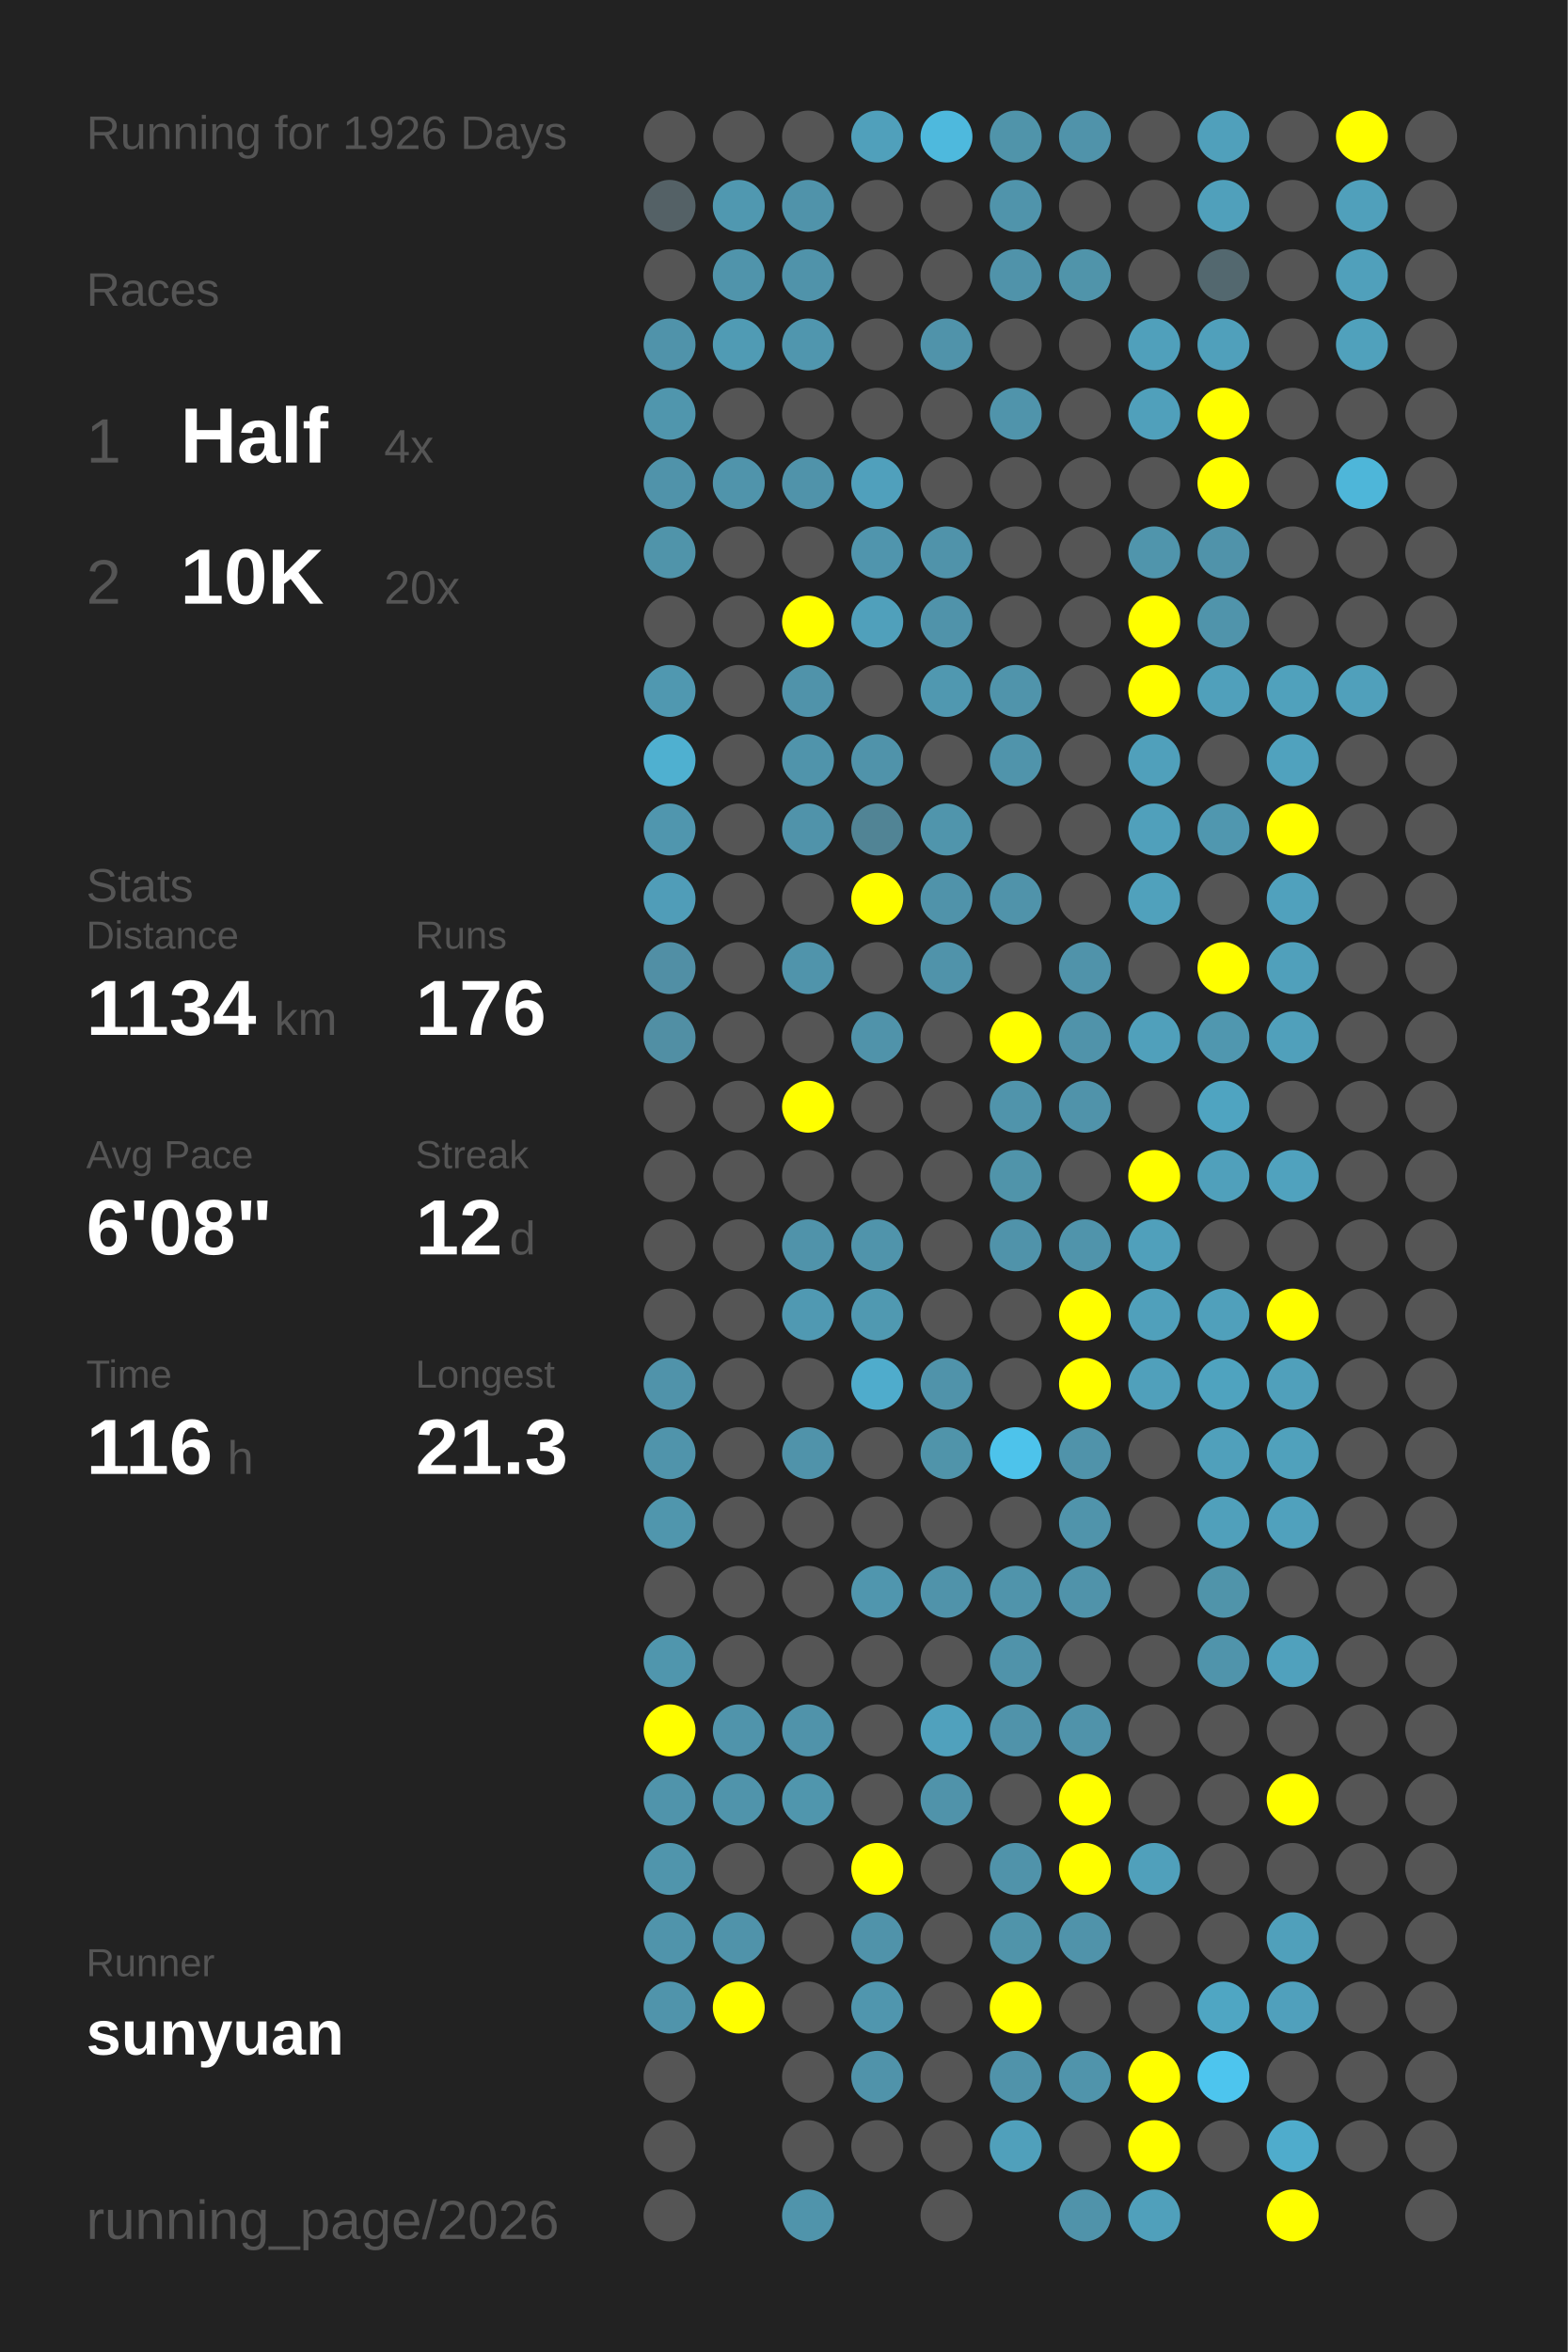
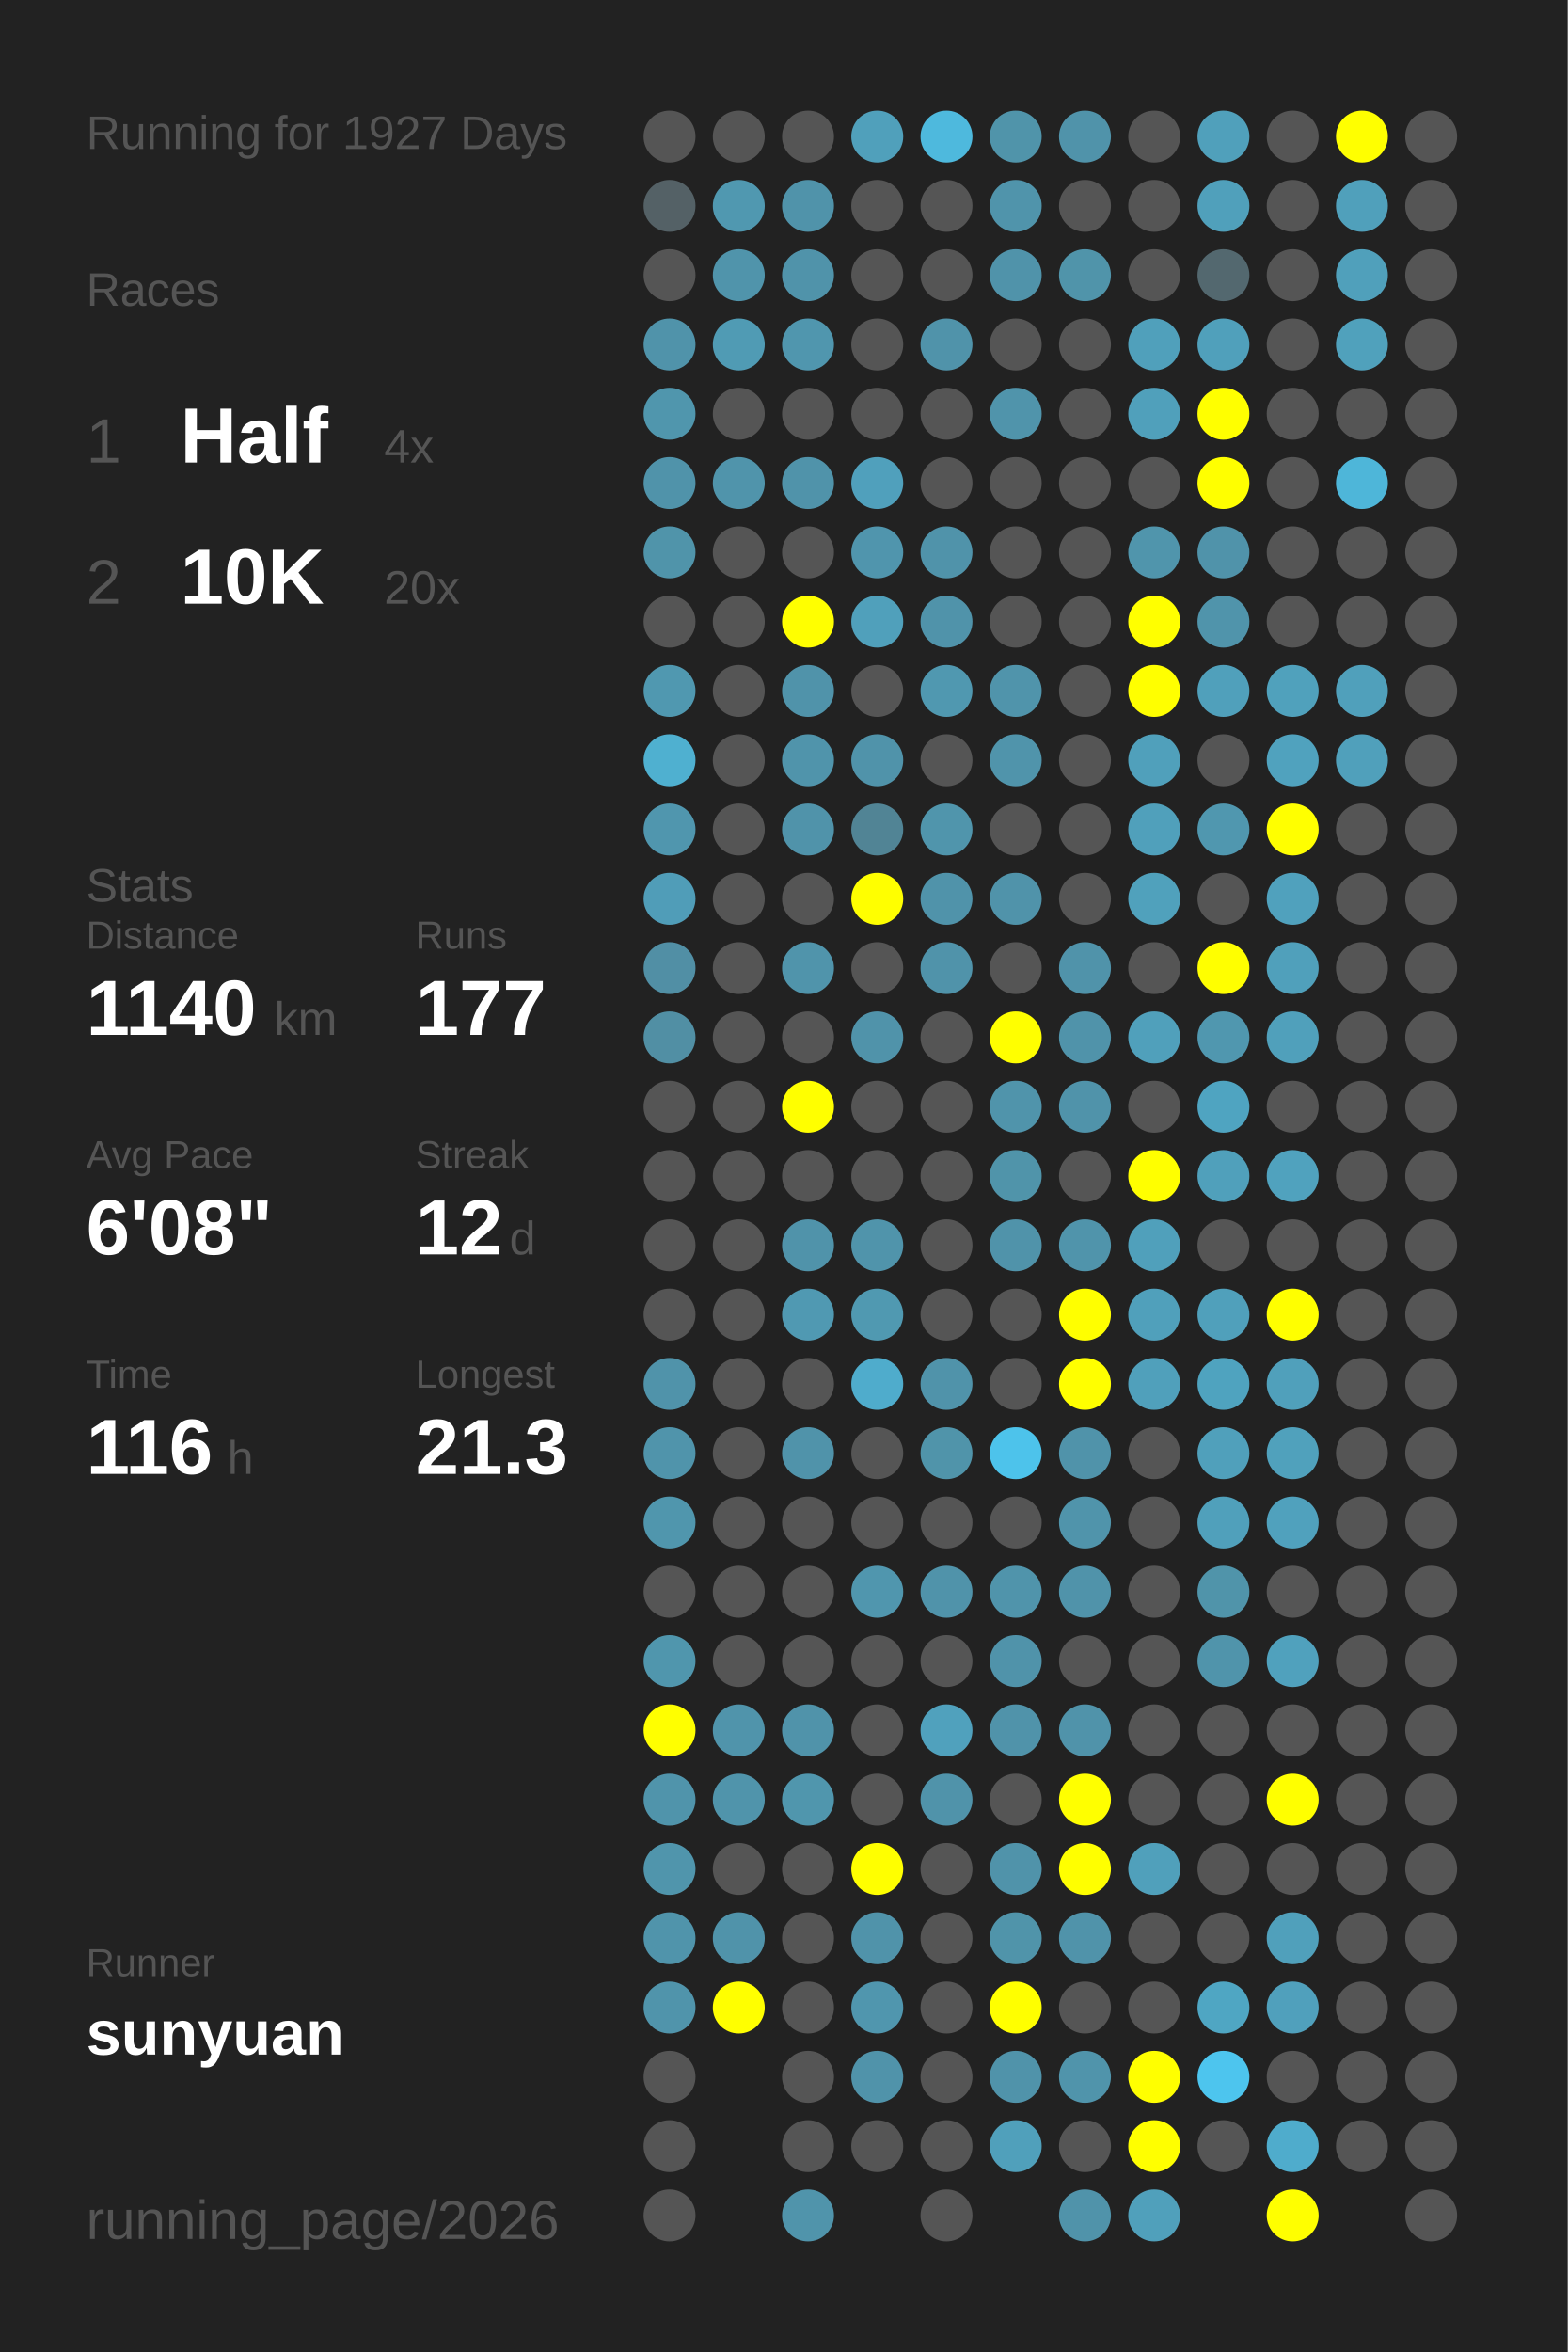
<svg xmlns="http://www.w3.org/2000/svg" baseProfile="full" height="300mm" version="1.1" viewBox="0,0,200,300" width="200mm">
  <defs />
  <rect fill="#222222" height="300" width="200" x="0" y="0" />
-   <text fill="#555555" style="font-size:6px; font-family:Arial;" x="11" y="19">Running for 1926 Days</text>
+   <text fill="#555555" style="font-size:6px; font-family:Arial;" x="11" y="19">Running for 1927 Days</text>
  <text fill="#555555" style="font-size:6px; font-family:Arial;" x="11" y="39">Races</text>
  <text fill="#555555" style="font-size:8px; font-family:Arial;" x="11" y="59">1</text>
  <text fill="#FFFFFF" style="font-size:10px; font-family:Arial; font-weight:bold;" x="23" y="59">Half</text>
  <text fill="#555555" style="font-size:6px; font-family:Arial;" x="49" y="59">4x</text>
  <text fill="#555555" style="font-size:8px; font-family:Arial;" x="11" y="77">2</text>
  <text fill="#FFFFFF" style="font-size:10px; font-family:Arial; font-weight:bold;" x="23" y="77">10K</text>
  <text fill="#555555" style="font-size:6px; font-family:Arial;" x="49" y="77">20x</text>
  <text fill="#555555" style="font-size:6px; font-family:Arial;" x="11" y="115">Stats</text>
  <text fill="#555555" style="font-size:5px; font-family:Arial;" x="11" y="121">Distance</text>
-   <text fill="#FFFFFF" style="font-size:10px; font-family:Arial; font-weight:bold;" x="11" y="132">1134</text>
+   <text fill="#FFFFFF" style="font-size:10px; font-family:Arial; font-weight:bold;" x="11" y="132">1140</text>
  <text fill="#555555" style="font-size:6px; font-family:Arial;" x="35" y="132">km</text>
  <text fill="#555555" style="font-size:5px; font-family:Arial;" x="53" y="121">Runs</text>
-   <text fill="#FFFFFF" style="font-size:10px; font-family:Arial; font-weight:bold;" x="53" y="132">176</text>
+   <text fill="#FFFFFF" style="font-size:10px; font-family:Arial; font-weight:bold;" x="53" y="132">177</text>
  <text fill="#555555" style="font-size:5px; font-family:Arial;" x="11" y="149">Avg Pace</text>
  <text fill="#FFFFFF" style="font-size:10px; font-family:Arial; font-weight:bold;" x="11" y="160">6'08"</text>
  <text fill="#555555" style="font-size:5px; font-family:Arial;" x="53" y="149">Streak</text>
  <text fill="#FFFFFF" style="font-size:10px; font-family:Arial; font-weight:bold;" x="53" y="160">12</text>
  <text fill="#555555" style="font-size:6px; font-family:Arial;" x="65" y="160">d</text>
  <text fill="#555555" style="font-size:5px; font-family:Arial;" x="11" y="177">Time</text>
  <text fill="#FFFFFF" style="font-size:10px; font-family:Arial; font-weight:bold;" x="11" y="188">116</text>
  <text fill="#555555" style="font-size:6px; font-family:Arial;" x="29" y="188">h</text>
  <text fill="#555555" style="font-size:5px; font-family:Arial;" x="53" y="177">Longest</text>
  <text fill="#FFFFFF" style="font-size:10px; font-family:Arial; font-weight:bold;" x="53" y="188">21.3</text>
  <text fill="#555555" style="font-size:5px; font-family:Arial;" x="11" y="252.065">Runner</text>
  <text fill="#FFFFFF" style="font-size:8px; font-family:Arial; font-weight:bold;" x="11" y="262.065">sunyuan</text>
  <text fill="#555555" style="font-size:7px; font-family:Arial;" x="11" y="285.581">running_page/2026</text>
  <circle cx="85.417" cy="17.419" fill="#555555" r="3.312" />
  <circle cx="85.417" cy="26.258" fill="#546166" r="3.312" />
  <circle cx="85.417" cy="35.097" fill="#555555" r="3.312" />
  <circle cx="85.417" cy="43.935" fill="#5093aa" r="3.312" />
  <circle cx="85.417" cy="52.774" fill="#5096ad" r="3.312" />
  <circle cx="85.417" cy="61.613" fill="#5093aa" r="3.312" />
  <circle cx="85.417" cy="70.452" fill="#5094aa" r="3.312" />
  <circle cx="85.417" cy="79.29" fill="#555555" r="3.312" />
  <circle cx="85.417" cy="88.129" fill="#5098b0" r="3.312" />
  <circle cx="85.417" cy="96.968" fill="#4fb0d0" r="3.312" />
  <circle cx="85.417" cy="105.806" fill="#5096ae" r="3.312" />
  <circle cx="85.417" cy="114.645" fill="#509db8" r="3.312" />
  <circle cx="85.417" cy="123.484" fill="#518fa5" r="3.312" />
  <circle cx="85.417" cy="132.323" fill="#518fa4" r="3.312" />
  <circle cx="85.417" cy="141.161" fill="#555555" r="3.312" />
  <circle cx="85.417" cy="150" fill="#555555" r="3.312" />
  <circle cx="85.417" cy="158.839" fill="#555555" r="3.312" />
  <circle cx="85.417" cy="167.677" fill="#555555" r="3.312" />
  <circle cx="85.417" cy="176.516" fill="#5093aa" r="3.312" />
  <circle cx="85.417" cy="185.355" fill="#5094ab" r="3.312" />
  <circle cx="85.417" cy="194.194" fill="#5096ad" r="3.312" />
  <circle cx="85.417" cy="203.032" fill="#555555" r="3.312" />
  <circle cx="85.417" cy="211.871" fill="#5096ad" r="3.312" />
  <circle cx="85.417" cy="220.71" fill="#FFFF00" r="3.312" />
  <circle cx="85.417" cy="229.548" fill="#5094ab" r="3.312" />
  <circle cx="85.417" cy="238.387" fill="#5095ac" r="3.312" />
  <circle cx="85.417" cy="247.226" fill="#5094ab" r="3.312" />
  <circle cx="85.417" cy="256.065" fill="#5094ab" r="3.312" />
  <circle cx="85.417" cy="264.903" fill="#555555" r="3.312" />
  <circle cx="85.417" cy="273.742" fill="#555555" r="3.312" />
  <circle cx="85.417" cy="282.581" fill="#555555" r="3.312" />
  <circle cx="94.25" cy="17.419" fill="#555555" r="3.312" />
  <circle cx="94.25" cy="26.258" fill="#5098b0" r="3.312" />
  <circle cx="94.25" cy="35.097" fill="#5094ab" r="3.312" />
  <circle cx="94.25" cy="43.935" fill="#509bb4" r="3.312" />
  <circle cx="94.25" cy="52.774" fill="#555555" r="3.312" />
  <circle cx="94.25" cy="61.613" fill="#5094ab" r="3.312" />
  <circle cx="94.25" cy="70.452" fill="#555555" r="3.312" />
  <circle cx="94.25" cy="79.29" fill="#555555" r="3.312" />
  <circle cx="94.25" cy="88.129" fill="#555555" r="3.312" />
  <circle cx="94.25" cy="96.968" fill="#555555" r="3.312" />
  <circle cx="94.25" cy="105.806" fill="#555555" r="3.312" />
  <circle cx="94.25" cy="114.645" fill="#555555" r="3.312" />
  <circle cx="94.25" cy="123.484" fill="#555555" r="3.312" />
  <circle cx="94.25" cy="132.323" fill="#555555" r="3.312" />
  <circle cx="94.25" cy="141.161" fill="#555555" r="3.312" />
  <circle cx="94.25" cy="150" fill="#555555" r="3.312" />
  <circle cx="94.25" cy="158.839" fill="#555555" r="3.312" />
  <circle cx="94.25" cy="167.677" fill="#555555" r="3.312" />
  <circle cx="94.25" cy="176.516" fill="#555555" r="3.312" />
  <circle cx="94.25" cy="185.355" fill="#555555" r="3.312" />
  <circle cx="94.25" cy="194.194" fill="#555555" r="3.312" />
  <circle cx="94.25" cy="203.032" fill="#555555" r="3.312" />
  <circle cx="94.25" cy="211.871" fill="#555555" r="3.312" />
  <circle cx="94.25" cy="220.71" fill="#5094ab" r="3.312" />
  <circle cx="94.25" cy="229.548" fill="#5094ab" r="3.312" />
  <circle cx="94.25" cy="238.387" fill="#555555" r="3.312" />
  <circle cx="94.25" cy="247.226" fill="#5093aa" r="3.312" />
  <circle cx="94.25" cy="256.065" fill="#FFFF00" r="3.312" />
  <circle cx="103.083" cy="17.419" fill="#555555" r="3.312" />
  <circle cx="103.083" cy="26.258" fill="#5093aa" r="3.312" />
  <circle cx="103.083" cy="35.097" fill="#5093aa" r="3.312" />
  <circle cx="103.083" cy="43.935" fill="#5096ae" r="3.312" />
  <circle cx="103.083" cy="52.774" fill="#555555" r="3.312" />
  <circle cx="103.083" cy="61.613" fill="#5093aa" r="3.312" />
  <circle cx="103.083" cy="70.452" fill="#555555" r="3.312" />
  <circle cx="103.083" cy="79.29" fill="#FFFF00" r="3.312" />
  <circle cx="103.083" cy="88.129" fill="#5093aa" r="3.312" />
  <circle cx="103.083" cy="96.968" fill="#5094ab" r="3.312" />
  <circle cx="103.083" cy="105.806" fill="#5093aa" r="3.312" />
  <circle cx="103.083" cy="114.645" fill="#555555" r="3.312" />
  <circle cx="103.083" cy="123.484" fill="#5094ab" r="3.312" />
  <circle cx="103.083" cy="132.323" fill="#555555" r="3.312" />
  <circle cx="103.083" cy="141.161" fill="#FFFF00" r="3.312" />
  <circle cx="103.083" cy="150" fill="#555555" r="3.312" />
  <circle cx="103.083" cy="158.839" fill="#5093aa" r="3.312" />
  <circle cx="103.083" cy="167.677" fill="#5099b2" r="3.312" />
  <circle cx="103.083" cy="176.516" fill="#555555" r="3.312" />
  <circle cx="103.083" cy="185.355" fill="#5093aa" r="3.312" />
  <circle cx="103.083" cy="194.194" fill="#555555" r="3.312" />
  <circle cx="103.083" cy="203.032" fill="#555555" r="3.312" />
  <circle cx="103.083" cy="211.871" fill="#555555" r="3.312" />
  <circle cx="103.083" cy="220.71" fill="#5093aa" r="3.312" />
  <circle cx="103.083" cy="229.548" fill="#5096ad" r="3.312" />
  <circle cx="103.083" cy="238.387" fill="#555555" r="3.312" />
  <circle cx="103.083" cy="247.226" fill="#555555" r="3.312" />
  <circle cx="103.083" cy="256.065" fill="#555555" r="3.312" />
  <circle cx="103.083" cy="264.903" fill="#555555" r="3.312" />
  <circle cx="103.083" cy="273.742" fill="#555555" r="3.312" />
  <circle cx="103.083" cy="282.581" fill="#5094ab" r="3.312" />
  <circle cx="111.917" cy="17.419" fill="#50a0bb" r="3.312" />
  <circle cx="111.917" cy="26.258" fill="#555555" r="3.312" />
  <circle cx="111.917" cy="35.097" fill="#555555" r="3.312" />
  <circle cx="111.917" cy="43.935" fill="#555555" r="3.312" />
  <circle cx="111.917" cy="52.774" fill="#555555" r="3.312" />
  <circle cx="111.917" cy="61.613" fill="#50a0bc" r="3.312" />
  <circle cx="111.917" cy="70.452" fill="#5095ad" r="3.312" />
  <circle cx="111.917" cy="79.29" fill="#50a0bb" r="3.312" />
  <circle cx="111.917" cy="88.129" fill="#555555" r="3.312" />
  <circle cx="111.917" cy="96.968" fill="#5093aa" r="3.312" />
  <circle cx="111.917" cy="105.806" fill="#518495" r="3.312" />
  <circle cx="111.917" cy="114.645" fill="#FFFF00" r="3.312" />
  <circle cx="111.917" cy="123.484" fill="#555555" r="3.312" />
  <circle cx="111.917" cy="132.323" fill="#5093aa" r="3.312" />
  <circle cx="111.917" cy="141.161" fill="#555555" r="3.312" />
  <circle cx="111.917" cy="150" fill="#555555" r="3.312" />
  <circle cx="111.917" cy="158.839" fill="#5094ab" r="3.312" />
  <circle cx="111.917" cy="167.677" fill="#5099b1" r="3.312" />
  <circle cx="111.917" cy="176.516" fill="#4faccc" r="3.312" />
  <circle cx="111.917" cy="185.355" fill="#555555" r="3.312" />
  <circle cx="111.917" cy="194.194" fill="#555555" r="3.312" />
  <circle cx="111.917" cy="203.032" fill="#5096ae" r="3.312" />
  <circle cx="111.917" cy="211.871" fill="#555555" r="3.312" />
  <circle cx="111.917" cy="220.71" fill="#555555" r="3.312" />
  <circle cx="111.917" cy="229.548" fill="#555555" r="3.312" />
  <circle cx="111.917" cy="238.387" fill="#FFFF00" r="3.312" />
  <circle cx="111.917" cy="247.226" fill="#5093aa" r="3.312" />
  <circle cx="111.917" cy="256.065" fill="#5096ae" r="3.312" />
  <circle cx="111.917" cy="264.903" fill="#5093aa" r="3.312" />
  <circle cx="111.917" cy="273.742" fill="#555555" r="3.312" />
  <circle cx="120.75" cy="17.419" fill="#4eb9dd" r="3.312" />
  <circle cx="120.75" cy="26.258" fill="#555555" r="3.312" />
  <circle cx="120.75" cy="35.097" fill="#555555" r="3.312" />
  <circle cx="120.75" cy="43.935" fill="#5093aa" r="3.312" />
  <circle cx="120.75" cy="52.774" fill="#555555" r="3.312" />
  <circle cx="120.75" cy="61.613" fill="#555555" r="3.312" />
  <circle cx="120.75" cy="70.452" fill="#5093aa" r="3.312" />
  <circle cx="120.75" cy="79.29" fill="#5093aa" r="3.312" />
  <circle cx="120.75" cy="88.129" fill="#5098b0" r="3.312" />
  <circle cx="120.75" cy="96.968" fill="#555555" r="3.312" />
  <circle cx="120.75" cy="105.806" fill="#5095ac" r="3.312" />
  <circle cx="120.75" cy="114.645" fill="#5093aa" r="3.312" />
  <circle cx="120.75" cy="123.484" fill="#5093aa" r="3.312" />
  <circle cx="120.75" cy="132.323" fill="#555555" r="3.312" />
  <circle cx="120.75" cy="141.161" fill="#555555" r="3.312" />
  <circle cx="120.75" cy="150" fill="#555555" r="3.312" />
  <circle cx="120.75" cy="158.839" fill="#555555" r="3.312" />
  <circle cx="120.75" cy="167.677" fill="#555555" r="3.312" />
  <circle cx="120.75" cy="176.516" fill="#5093aa" r="3.312" />
  <circle cx="120.75" cy="185.355" fill="#5094aa" r="3.312" />
  <circle cx="120.75" cy="194.194" fill="#555555" r="3.312" />
  <circle cx="120.75" cy="203.032" fill="#5093aa" r="3.312" />
  <circle cx="120.75" cy="211.871" fill="#555555" r="3.312" />
  <circle cx="120.75" cy="220.71" fill="#50a1bd" r="3.312" />
  <circle cx="120.75" cy="229.548" fill="#5093aa" r="3.312" />
  <circle cx="120.75" cy="238.387" fill="#555555" r="3.312" />
  <circle cx="120.75" cy="247.226" fill="#555555" r="3.312" />
  <circle cx="120.75" cy="256.065" fill="#555555" r="3.312" />
  <circle cx="120.75" cy="264.903" fill="#555555" r="3.312" />
  <circle cx="120.75" cy="273.742" fill="#555555" r="3.312" />
  <circle cx="120.75" cy="282.581" fill="#555555" r="3.312" />
  <circle cx="129.583" cy="17.419" fill="#5094aa" r="3.312" />
  <circle cx="129.583" cy="26.258" fill="#5094ab" r="3.312" />
  <circle cx="129.583" cy="35.097" fill="#5093aa" r="3.312" />
  <circle cx="129.583" cy="43.935" fill="#555555" r="3.312" />
  <circle cx="129.583" cy="52.774" fill="#5094ab" r="3.312" />
  <circle cx="129.583" cy="61.613" fill="#555555" r="3.312" />
  <circle cx="129.583" cy="70.452" fill="#555555" r="3.312" />
  <circle cx="129.583" cy="79.29" fill="#555555" r="3.312" />
  <circle cx="129.583" cy="88.129" fill="#5094ab" r="3.312" />
  <circle cx="129.583" cy="96.968" fill="#5094ab" r="3.312" />
  <circle cx="129.583" cy="105.806" fill="#555555" r="3.312" />
  <circle cx="129.583" cy="114.645" fill="#5093aa" r="3.312" />
  <circle cx="129.583" cy="123.484" fill="#555555" r="3.312" />
  <circle cx="129.583" cy="132.323" fill="#FFFF00" r="3.312" />
  <circle cx="129.583" cy="141.161" fill="#5094ab" r="3.312" />
  <circle cx="129.583" cy="150" fill="#5094aa" r="3.312" />
  <circle cx="129.583" cy="158.839" fill="#5093aa" r="3.312" />
  <circle cx="129.583" cy="167.677" fill="#555555" r="3.312" />
  <circle cx="129.583" cy="176.516" fill="#555555" r="3.312" />
  <circle cx="129.583" cy="185.355" fill="#4dc3eb" r="3.312" />
  <circle cx="129.583" cy="194.194" fill="#555555" r="3.312" />
  <circle cx="129.583" cy="203.032" fill="#5094ab" r="3.312" />
  <circle cx="129.583" cy="211.871" fill="#5093aa" r="3.312" />
  <circle cx="129.583" cy="220.71" fill="#5093aa" r="3.312" />
  <circle cx="129.583" cy="229.548" fill="#555555" r="3.312" />
  <circle cx="129.583" cy="238.387" fill="#5093aa" r="3.312" />
  <circle cx="129.583" cy="247.226" fill="#5094aa" r="3.312" />
  <circle cx="129.583" cy="256.065" fill="#FFFF00" r="3.312" />
  <circle cx="129.583" cy="264.903" fill="#5093aa" r="3.312" />
  <circle cx="129.583" cy="273.742" fill="#50a0bb" r="3.312" />
  <circle cx="138.417" cy="17.419" fill="#5093aa" r="3.312" />
  <circle cx="138.417" cy="26.258" fill="#555555" r="3.312" />
  <circle cx="138.417" cy="35.097" fill="#5094aa" r="3.312" />
  <circle cx="138.417" cy="43.935" fill="#555555" r="3.312" />
  <circle cx="138.417" cy="52.774" fill="#555555" r="3.312" />
  <circle cx="138.417" cy="61.613" fill="#555555" r="3.312" />
  <circle cx="138.417" cy="70.452" fill="#555555" r="3.312" />
  <circle cx="138.417" cy="79.29" fill="#555555" r="3.312" />
  <circle cx="138.417" cy="88.129" fill="#555555" r="3.312" />
  <circle cx="138.417" cy="96.968" fill="#555555" r="3.312" />
  <circle cx="138.417" cy="105.806" fill="#555555" r="3.312" />
  <circle cx="138.417" cy="114.645" fill="#555555" r="3.312" />
  <circle cx="138.417" cy="123.484" fill="#5093aa" r="3.312" />
  <circle cx="138.417" cy="132.323" fill="#5093aa" r="3.312" />
  <circle cx="138.417" cy="141.161" fill="#5093aa" r="3.312" />
  <circle cx="138.417" cy="150" fill="#555555" r="3.312" />
  <circle cx="138.417" cy="158.839" fill="#5094ab" r="3.312" />
  <circle cx="138.417" cy="167.677" fill="#FFFF00" r="3.312" />
  <circle cx="138.417" cy="176.516" fill="#FFFF00" r="3.312" />
  <circle cx="138.417" cy="185.355" fill="#5093aa" r="3.312" />
  <circle cx="138.417" cy="194.194" fill="#5094ab" r="3.312" />
  <circle cx="138.417" cy="203.032" fill="#5093aa" r="3.312" />
  <circle cx="138.417" cy="211.871" fill="#555555" r="3.312" />
  <circle cx="138.417" cy="220.71" fill="#5093aa" r="3.312" />
  <circle cx="138.417" cy="229.548" fill="#FFFF00" r="3.312" />
  <circle cx="138.417" cy="238.387" fill="#FFFF00" r="3.312" />
  <circle cx="138.417" cy="247.226" fill="#5093aa" r="3.312" />
  <circle cx="138.417" cy="256.065" fill="#555555" r="3.312" />
  <circle cx="138.417" cy="264.903" fill="#5094ab" r="3.312" />
  <circle cx="138.417" cy="273.742" fill="#555555" r="3.312" />
  <circle cx="138.417" cy="282.581" fill="#5093aa" r="3.312" />
  <circle cx="147.25" cy="17.419" fill="#555555" r="3.312" />
  <circle cx="147.25" cy="26.258" fill="#555555" r="3.312" />
  <circle cx="147.25" cy="35.097" fill="#555555" r="3.312" />
  <circle cx="147.25" cy="43.935" fill="#50a0bb" r="3.312" />
  <circle cx="147.25" cy="52.774" fill="#50a0bb" r="3.312" />
  <circle cx="147.25" cy="61.613" fill="#555555" r="3.312" />
  <circle cx="147.25" cy="70.452" fill="#5095ac" r="3.312" />
  <circle cx="147.25" cy="79.29" fill="#FFFF00" r="3.312" />
  <circle cx="147.25" cy="88.129" fill="#FFFF00" r="3.312" />
  <circle cx="147.25" cy="96.968" fill="#50a0bb" r="3.312" />
  <circle cx="147.25" cy="105.806" fill="#50a0bb" r="3.312" />
  <circle cx="147.25" cy="114.645" fill="#50a1bc" r="3.312" />
  <circle cx="147.25" cy="123.484" fill="#555555" r="3.312" />
  <circle cx="147.25" cy="132.323" fill="#50a0bb" r="3.312" />
  <circle cx="147.25" cy="141.161" fill="#555555" r="3.312" />
  <circle cx="147.25" cy="150" fill="#FFFF00" r="3.312" />
  <circle cx="147.25" cy="158.839" fill="#50a0bb" r="3.312" />
  <circle cx="147.25" cy="167.677" fill="#50a0bb" r="3.312" />
  <circle cx="147.25" cy="176.516" fill="#50a0bb" r="3.312" />
  <circle cx="147.25" cy="185.355" fill="#555555" r="3.312" />
  <circle cx="147.25" cy="194.194" fill="#555555" r="3.312" />
  <circle cx="147.25" cy="203.032" fill="#555555" r="3.312" />
  <circle cx="147.25" cy="211.871" fill="#555555" r="3.312" />
  <circle cx="147.25" cy="220.71" fill="#555555" r="3.312" />
  <circle cx="147.25" cy="229.548" fill="#555555" r="3.312" />
  <circle cx="147.25" cy="238.387" fill="#50a0bb" r="3.312" />
  <circle cx="147.25" cy="247.226" fill="#555555" r="3.312" />
  <circle cx="147.25" cy="256.065" fill="#555555" r="3.312" />
  <circle cx="147.25" cy="264.903" fill="#FFFF00" r="3.312" />
  <circle cx="147.25" cy="273.742" fill="#FFFF00" r="3.312" />
  <circle cx="147.25" cy="282.581" fill="#50a0bb" r="3.312" />
  <circle cx="156.083" cy="17.419" fill="#50a0bb" r="3.312" />
  <circle cx="156.083" cy="26.258" fill="#50a0bb" r="3.312" />
  <circle cx="156.083" cy="35.097" fill="#53686f" r="3.312" />
  <circle cx="156.083" cy="43.935" fill="#50a0bb" r="3.312" />
  <circle cx="156.083" cy="52.774" fill="#FFFF00" r="3.312" />
  <circle cx="156.083" cy="61.613" fill="#FFFF00" r="3.312" />
  <circle cx="156.083" cy="70.452" fill="#5093aa" r="3.312" />
  <circle cx="156.083" cy="79.29" fill="#5094ab" r="3.312" />
  <circle cx="156.083" cy="88.129" fill="#50a0bb" r="3.312" />
  <circle cx="156.083" cy="96.968" fill="#555555" r="3.312" />
  <circle cx="156.083" cy="105.806" fill="#5097af" r="3.312" />
  <circle cx="156.083" cy="114.645" fill="#555555" r="3.312" />
  <circle cx="156.083" cy="123.484" fill="#FFFF00" r="3.312" />
  <circle cx="156.083" cy="132.323" fill="#5097af" r="3.312" />
  <circle cx="156.083" cy="141.161" fill="#4fa4c1" r="3.312" />
  <circle cx="156.083" cy="150" fill="#50a0bb" r="3.312" />
  <circle cx="156.083" cy="158.839" fill="#555555" r="3.312" />
  <circle cx="156.083" cy="167.677" fill="#50a0bb" r="3.312" />
  <circle cx="156.083" cy="176.516" fill="#4fa3bf" r="3.312" />
  <circle cx="156.083" cy="185.355" fill="#50a0bb" r="3.312" />
  <circle cx="156.083" cy="194.194" fill="#50a0bb" r="3.312" />
  <circle cx="156.083" cy="203.032" fill="#5094aa" r="3.312" />
  <circle cx="156.083" cy="211.871" fill="#5094ab" r="3.312" />
  <circle cx="156.083" cy="220.71" fill="#555555" r="3.312" />
  <circle cx="156.083" cy="229.548" fill="#555555" r="3.312" />
  <circle cx="156.083" cy="238.387" fill="#555555" r="3.312" />
  <circle cx="156.083" cy="247.226" fill="#555555" r="3.312" />
  <circle cx="156.083" cy="256.065" fill="#4fa6c3" r="3.312" />
  <circle cx="156.083" cy="264.903" fill="#4dc5ee" r="3.312" />
  <circle cx="156.083" cy="273.742" fill="#555555" r="3.312" />
  <circle cx="164.917" cy="17.419" fill="#555555" r="3.312" />
  <circle cx="164.917" cy="26.258" fill="#555555" r="3.312" />
  <circle cx="164.917" cy="35.097" fill="#555555" r="3.312" />
  <circle cx="164.917" cy="43.935" fill="#555555" r="3.312" />
  <circle cx="164.917" cy="52.774" fill="#555555" r="3.312" />
  <circle cx="164.917" cy="61.613" fill="#555555" r="3.312" />
  <circle cx="164.917" cy="70.452" fill="#555555" r="3.312" />
  <circle cx="164.917" cy="79.29" fill="#555555" r="3.312" />
  <circle cx="164.917" cy="88.129" fill="#50a1bc" r="3.312" />
  <circle cx="164.917" cy="96.968" fill="#50a2be" r="3.312" />
  <circle cx="164.917" cy="105.806" fill="#FFFF00" r="3.312" />
  <circle cx="164.917" cy="114.645" fill="#50a1bd" r="3.312" />
  <circle cx="164.917" cy="123.484" fill="#50a0bb" r="3.312" />
  <circle cx="164.917" cy="132.323" fill="#50a0bb" r="3.312" />
  <circle cx="164.917" cy="141.161" fill="#555555" r="3.312" />
  <circle cx="164.917" cy="150" fill="#50a2be" r="3.312" />
  <circle cx="164.917" cy="158.839" fill="#555555" r="3.312" />
  <circle cx="164.917" cy="167.677" fill="#FFFF00" r="3.312" />
  <circle cx="164.917" cy="176.516" fill="#50a0bb" r="3.312" />
  <circle cx="164.917" cy="185.355" fill="#50a1bc" r="3.312" />
  <circle cx="164.917" cy="194.194" fill="#50a1bd" r="3.312" />
  <circle cx="164.917" cy="203.032" fill="#555555" r="3.312" />
  <circle cx="164.917" cy="211.871" fill="#50a1bd" r="3.312" />
  <circle cx="164.917" cy="220.71" fill="#555555" r="3.312" />
  <circle cx="164.917" cy="229.548" fill="#FFFF00" r="3.312" />
  <circle cx="164.917" cy="238.387" fill="#555555" r="3.312" />
  <circle cx="164.917" cy="247.226" fill="#50a0bb" r="3.312" />
  <circle cx="164.917" cy="256.065" fill="#50a0bc" r="3.312" />
  <circle cx="164.917" cy="264.903" fill="#555555" r="3.312" />
  <circle cx="164.917" cy="273.742" fill="#4faccc" r="3.312" />
  <circle cx="164.917" cy="282.581" fill="#FFFF00" r="3.312" />
  <circle cx="173.75" cy="17.419" fill="#FFFF00" r="3.312" />
  <circle cx="173.75" cy="26.258" fill="#50a0bb" r="3.312" />
  <circle cx="173.75" cy="35.097" fill="#50a0bb" r="3.312" />
  <circle cx="173.75" cy="43.935" fill="#50a1bc" r="3.312" />
  <circle cx="173.75" cy="52.774" fill="#555555" r="3.312" />
  <circle cx="173.75" cy="61.613" fill="#4eb6d9" r="3.312" />
  <circle cx="173.75" cy="70.452" fill="#555555" r="3.312" />
  <circle cx="173.75" cy="79.29" fill="#555555" r="3.312" />
  <circle cx="173.75" cy="88.129" fill="#50a0bb" r="3.312" />
-   <circle cx="173.75" cy="96.968" fill="#555555" r="3.312" />
+   <circle cx="173.75" cy="96.968" fill="#50a0bb" r="3.312" />
  <circle cx="173.75" cy="105.806" fill="#555555" r="3.312" />
  <circle cx="173.75" cy="114.645" fill="#555555" r="3.312" />
  <circle cx="173.75" cy="123.484" fill="#555555" r="3.312" />
  <circle cx="173.75" cy="132.323" fill="#555555" r="3.312" />
  <circle cx="173.75" cy="141.161" fill="#555555" r="3.312" />
  <circle cx="173.75" cy="150" fill="#555555" r="3.312" />
  <circle cx="173.75" cy="158.839" fill="#555555" r="3.312" />
  <circle cx="173.75" cy="167.677" fill="#555555" r="3.312" />
  <circle cx="173.75" cy="176.516" fill="#555555" r="3.312" />
  <circle cx="173.75" cy="185.355" fill="#555555" r="3.312" />
  <circle cx="173.75" cy="194.194" fill="#555555" r="3.312" />
  <circle cx="173.75" cy="203.032" fill="#555555" r="3.312" />
  <circle cx="173.75" cy="211.871" fill="#555555" r="3.312" />
  <circle cx="173.75" cy="220.71" fill="#555555" r="3.312" />
  <circle cx="173.75" cy="229.548" fill="#555555" r="3.312" />
  <circle cx="173.75" cy="238.387" fill="#555555" r="3.312" />
  <circle cx="173.75" cy="247.226" fill="#555555" r="3.312" />
  <circle cx="173.75" cy="256.065" fill="#555555" r="3.312" />
  <circle cx="173.75" cy="264.903" fill="#555555" r="3.312" />
  <circle cx="173.75" cy="273.742" fill="#555555" r="3.312" />
  <circle cx="182.583" cy="17.419" fill="#555555" r="3.312" />
  <circle cx="182.583" cy="26.258" fill="#555555" r="3.312" />
  <circle cx="182.583" cy="35.097" fill="#555555" r="3.312" />
  <circle cx="182.583" cy="43.935" fill="#555555" r="3.312" />
  <circle cx="182.583" cy="52.774" fill="#555555" r="3.312" />
  <circle cx="182.583" cy="61.613" fill="#555555" r="3.312" />
  <circle cx="182.583" cy="70.452" fill="#555555" r="3.312" />
  <circle cx="182.583" cy="79.29" fill="#555555" r="3.312" />
  <circle cx="182.583" cy="88.129" fill="#555555" r="3.312" />
  <circle cx="182.583" cy="96.968" fill="#555555" r="3.312" />
  <circle cx="182.583" cy="105.806" fill="#555555" r="3.312" />
  <circle cx="182.583" cy="114.645" fill="#555555" r="3.312" />
  <circle cx="182.583" cy="123.484" fill="#555555" r="3.312" />
  <circle cx="182.583" cy="132.323" fill="#555555" r="3.312" />
  <circle cx="182.583" cy="141.161" fill="#555555" r="3.312" />
  <circle cx="182.583" cy="150" fill="#555555" r="3.312" />
  <circle cx="182.583" cy="158.839" fill="#555555" r="3.312" />
  <circle cx="182.583" cy="167.677" fill="#555555" r="3.312" />
  <circle cx="182.583" cy="176.516" fill="#555555" r="3.312" />
  <circle cx="182.583" cy="185.355" fill="#555555" r="3.312" />
  <circle cx="182.583" cy="194.194" fill="#555555" r="3.312" />
  <circle cx="182.583" cy="203.032" fill="#555555" r="3.312" />
  <circle cx="182.583" cy="211.871" fill="#555555" r="3.312" />
  <circle cx="182.583" cy="220.71" fill="#555555" r="3.312" />
  <circle cx="182.583" cy="229.548" fill="#555555" r="3.312" />
  <circle cx="182.583" cy="238.387" fill="#555555" r="3.312" />
  <circle cx="182.583" cy="247.226" fill="#555555" r="3.312" />
  <circle cx="182.583" cy="256.065" fill="#555555" r="3.312" />
  <circle cx="182.583" cy="264.903" fill="#555555" r="3.312" />
  <circle cx="182.583" cy="273.742" fill="#555555" r="3.312" />
  <circle cx="182.583" cy="282.581" fill="#555555" r="3.312" />
</svg>
